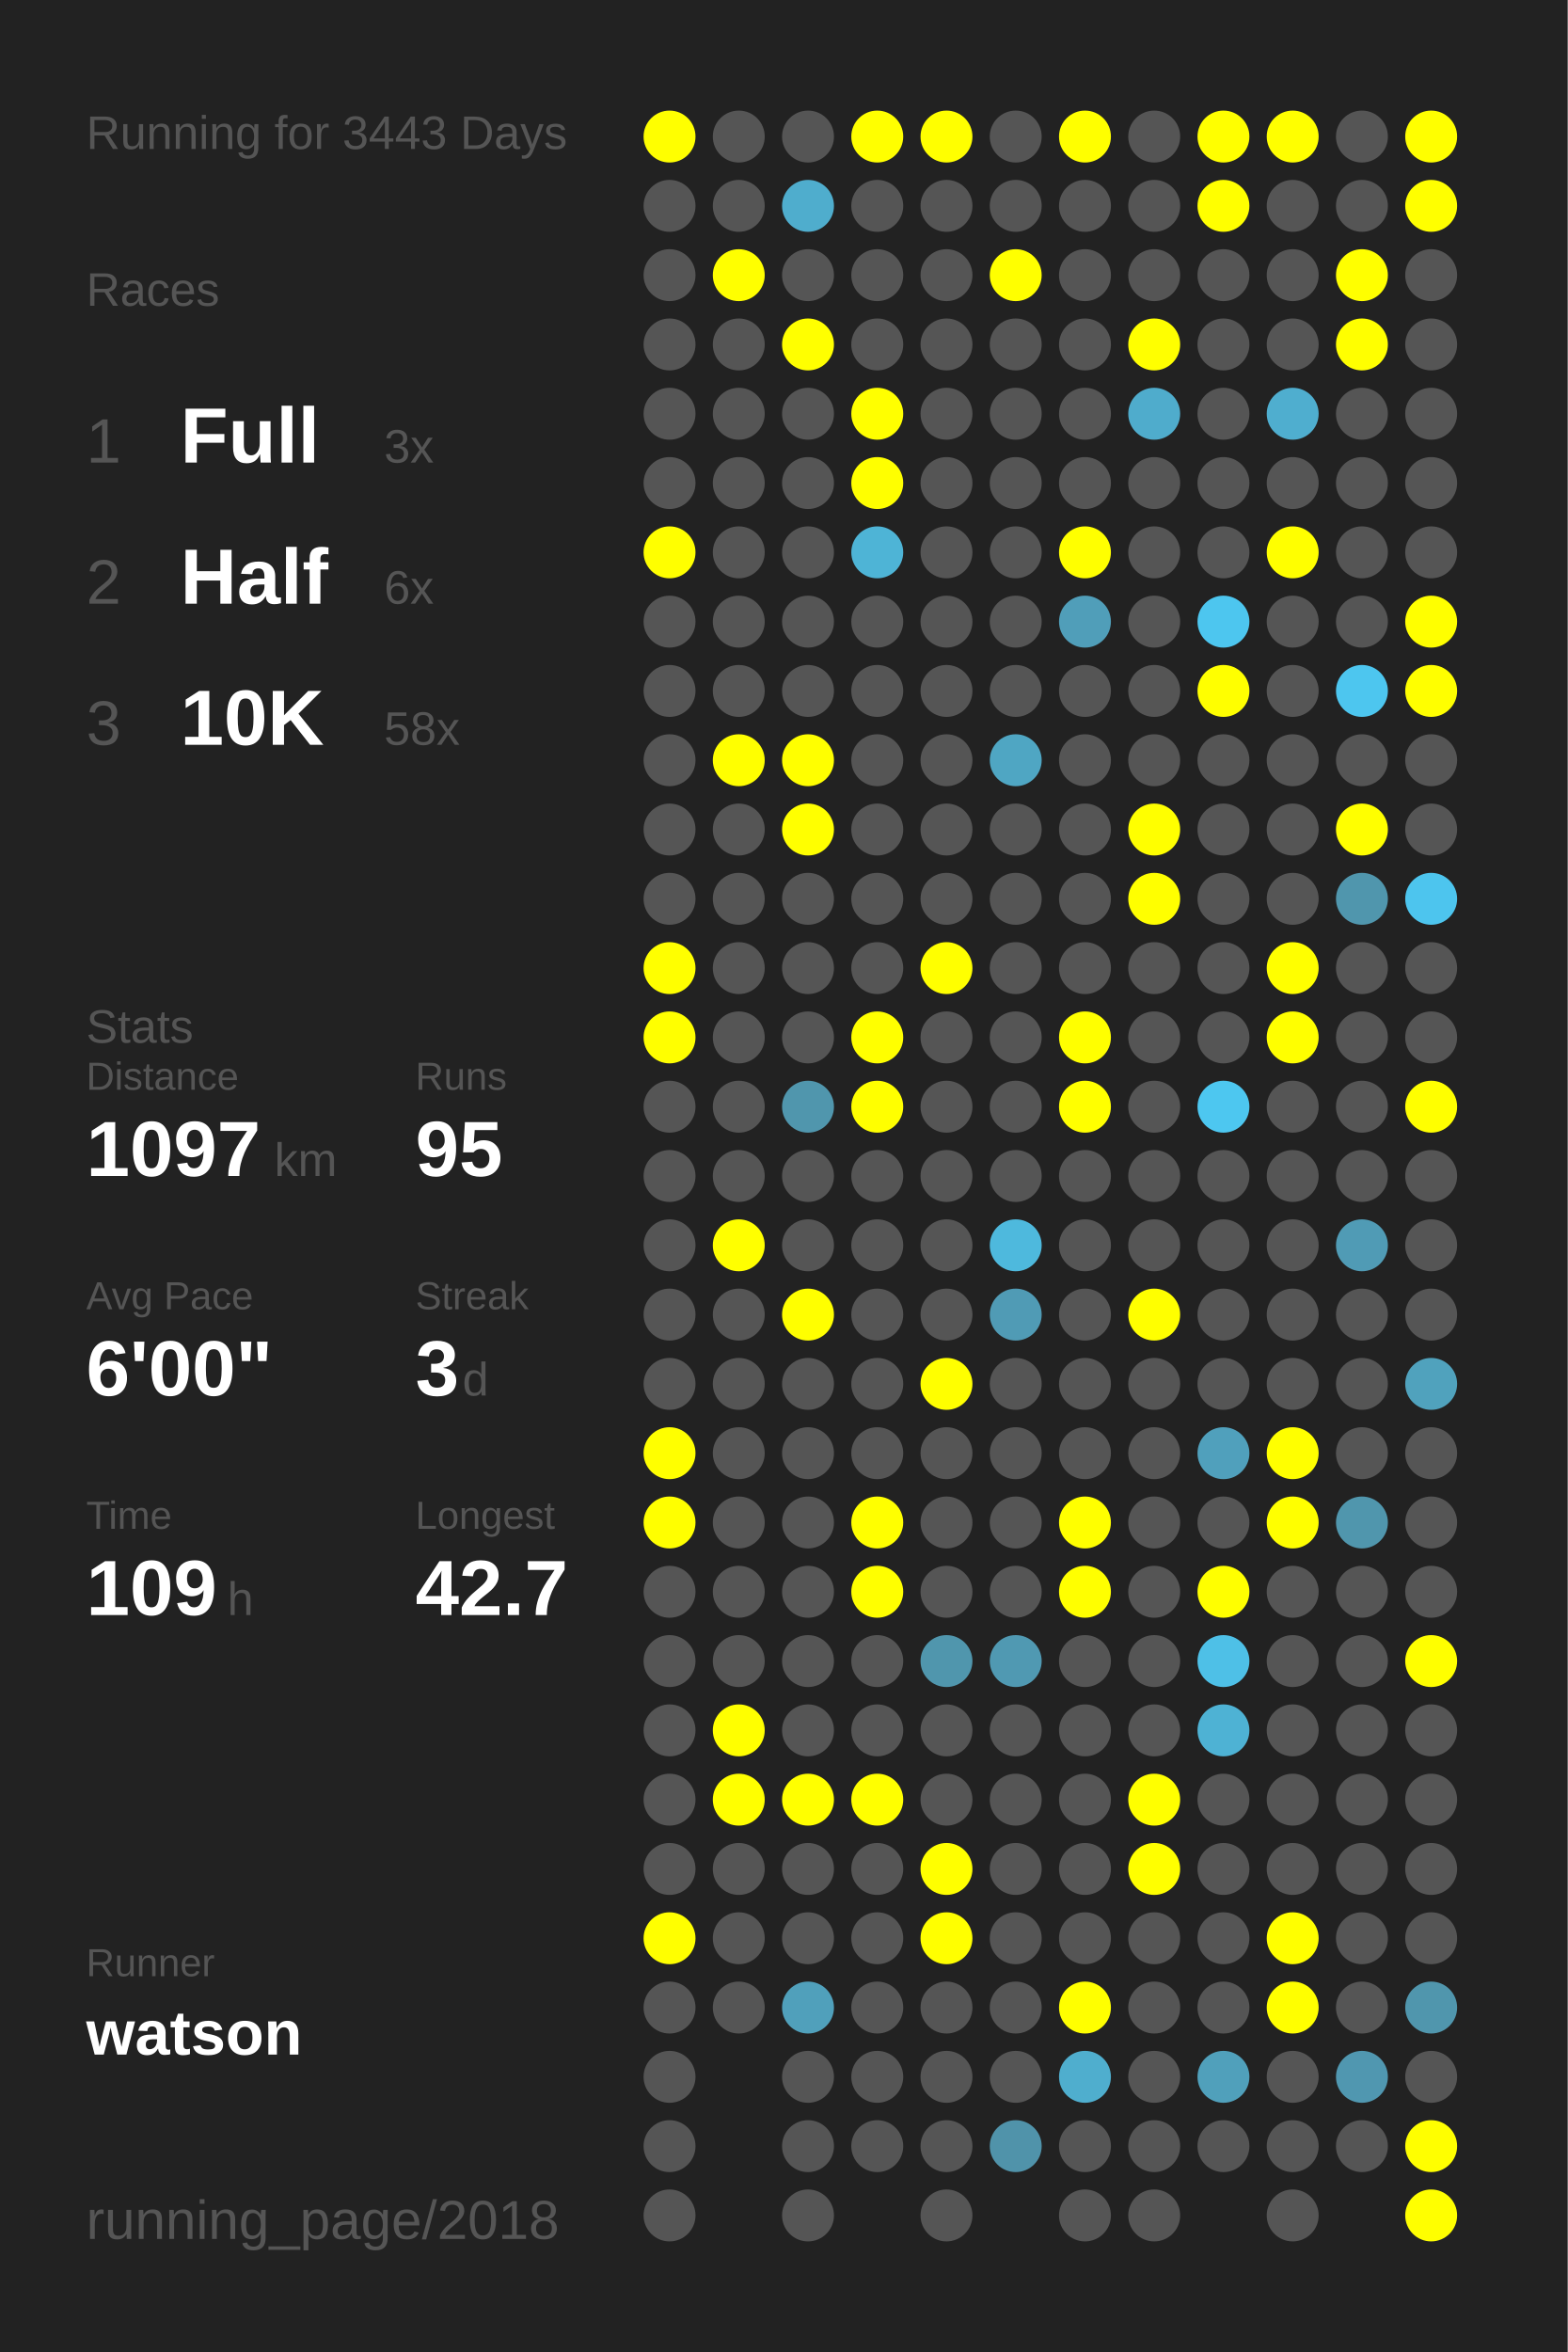
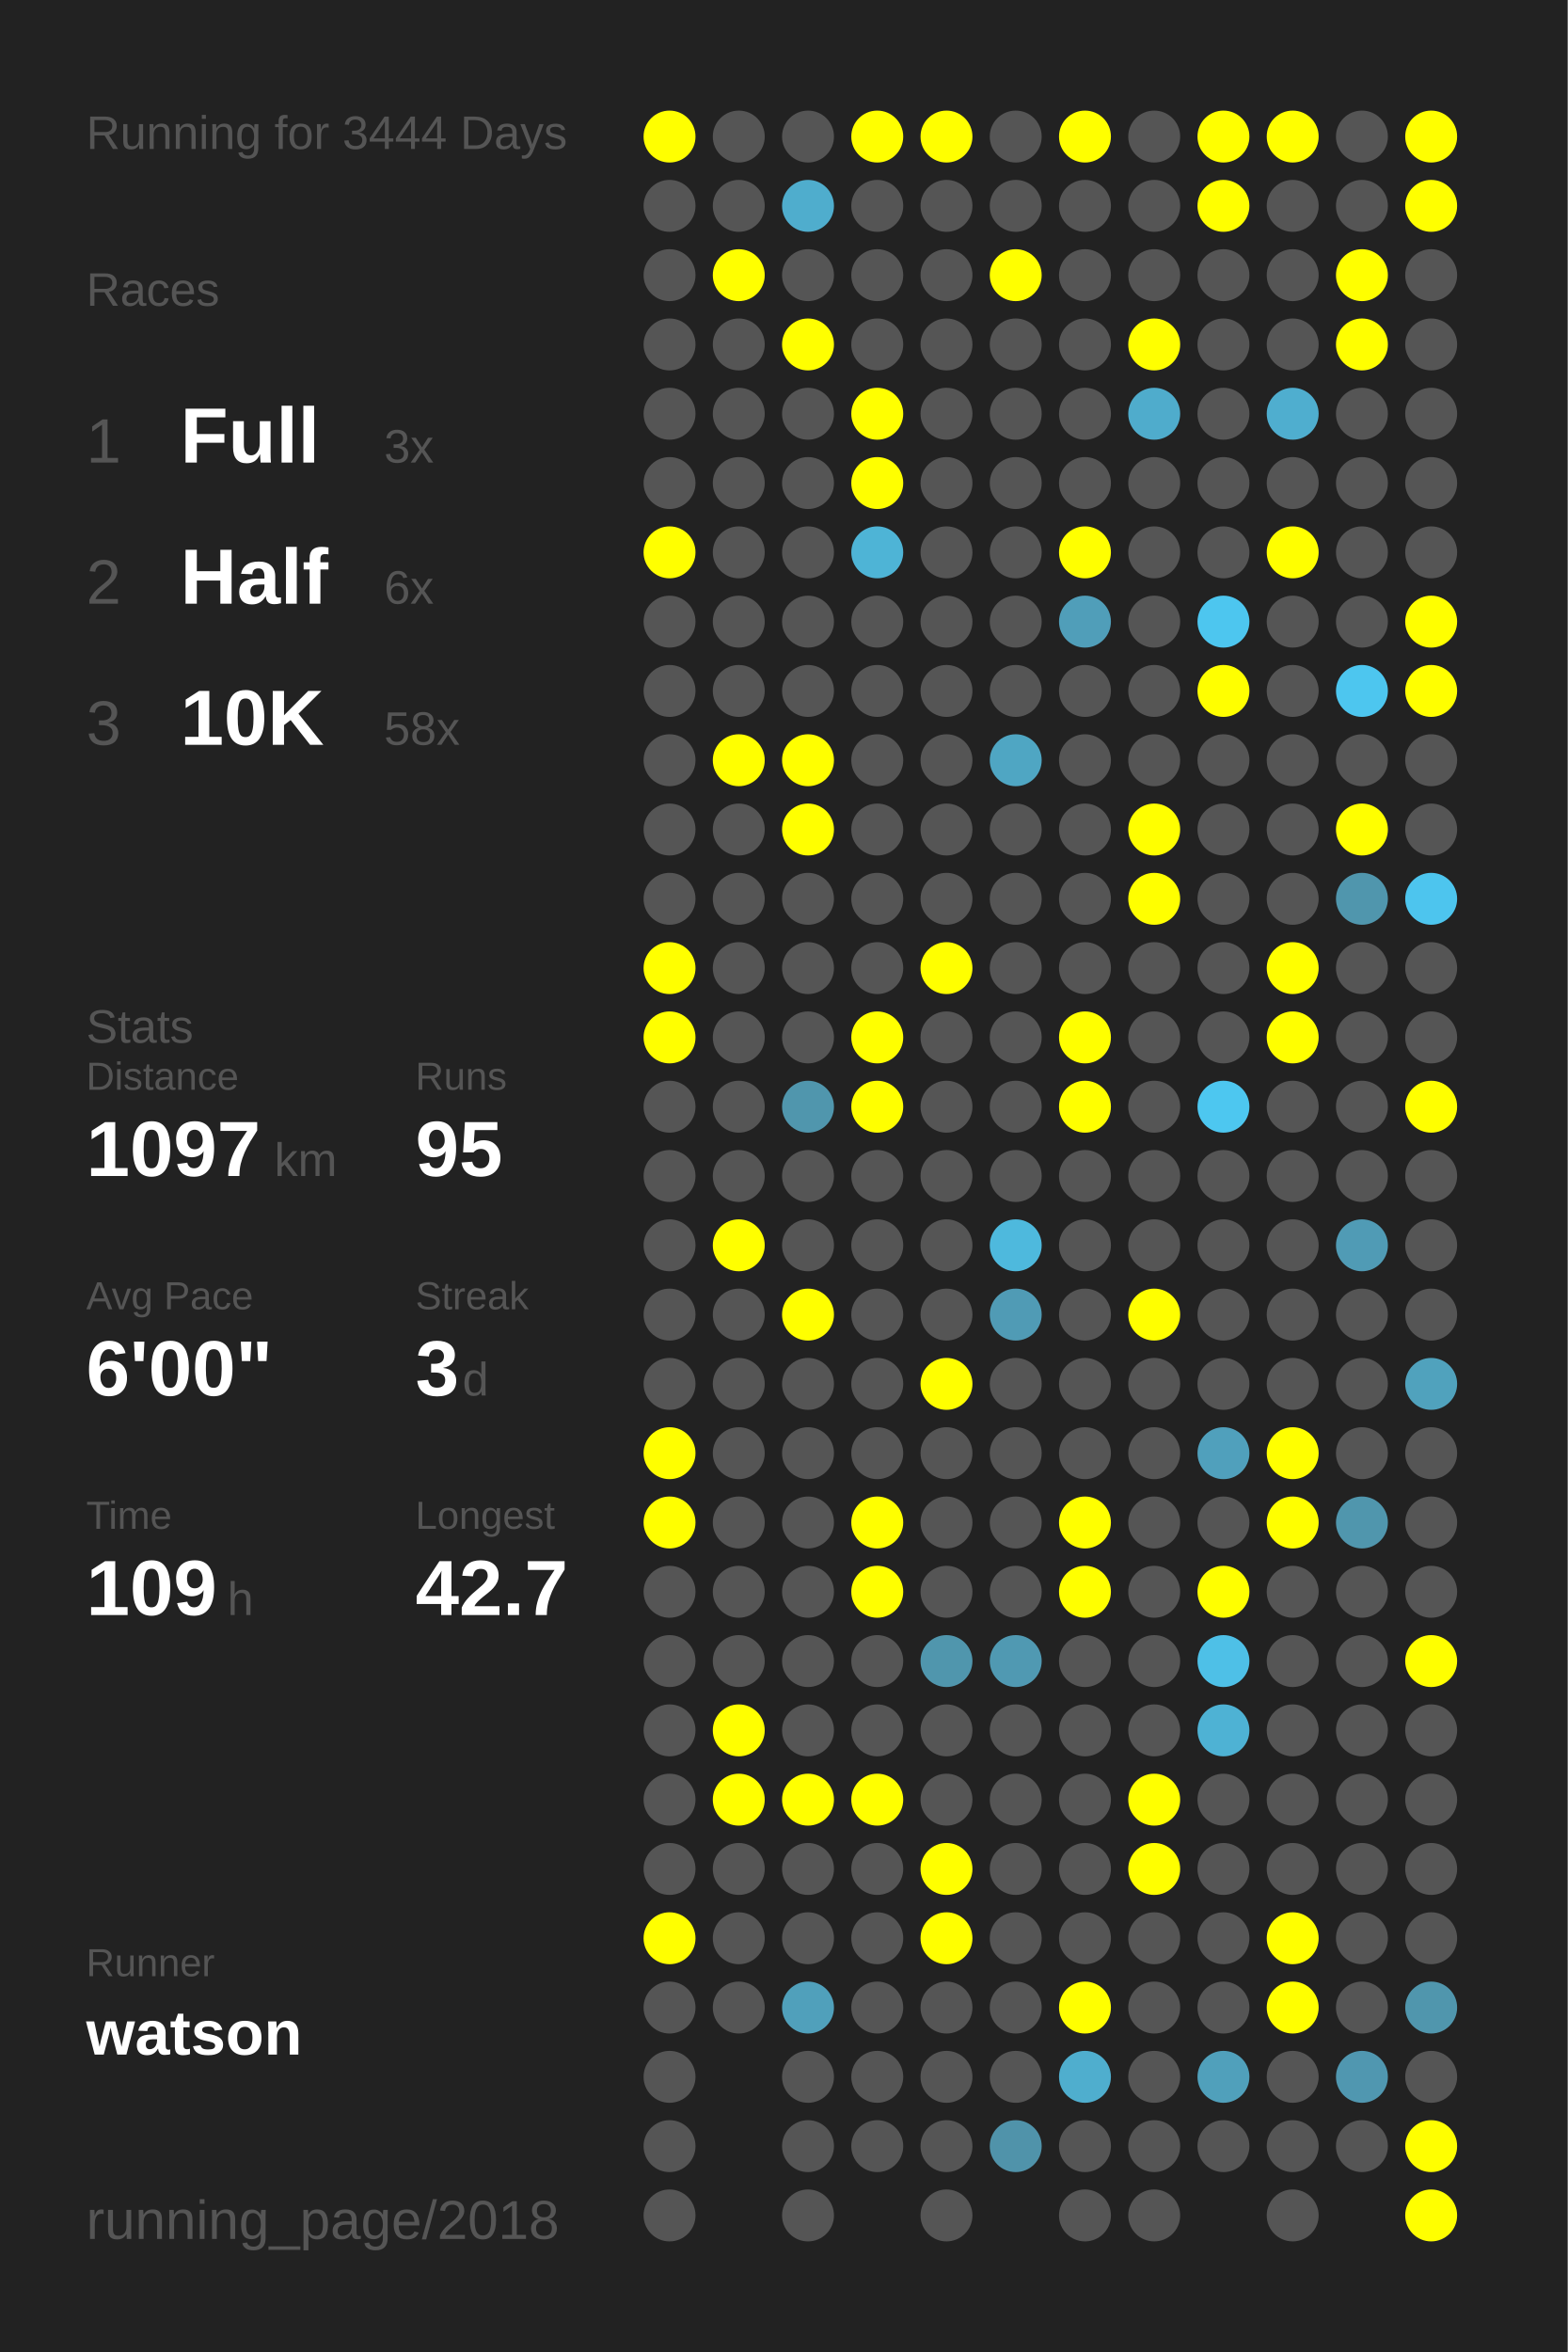
<svg xmlns="http://www.w3.org/2000/svg" baseProfile="full" height="300mm" version="1.1" viewBox="0,0,200,300" width="200mm">
  <defs />
  <rect fill="#222222" height="300" width="200" x="0" y="0" />
-   <text fill="#555555" style="font-size:6px; font-family:Arial;" x="11" y="19">Running for 3443 Days</text>
+   <text fill="#555555" style="font-size:6px; font-family:Arial;" x="11" y="19">Running for 3444 Days</text>
  <text fill="#555555" style="font-size:6px; font-family:Arial;" x="11" y="39">Races</text>
  <text fill="#555555" style="font-size:8px; font-family:Arial;" x="11" y="59">1</text>
  <text fill="#FFFFFF" style="font-size:10px; font-family:Arial; font-weight:bold;" x="23" y="59">Full</text>
  <text fill="#555555" style="font-size:6px; font-family:Arial;" x="49" y="59">3x</text>
  <text fill="#555555" style="font-size:8px; font-family:Arial;" x="11" y="77">2</text>
  <text fill="#FFFFFF" style="font-size:10px; font-family:Arial; font-weight:bold;" x="23" y="77">Half</text>
  <text fill="#555555" style="font-size:6px; font-family:Arial;" x="49" y="77">6x</text>
  <text fill="#555555" style="font-size:8px; font-family:Arial;" x="11" y="95">3</text>
  <text fill="#FFFFFF" style="font-size:10px; font-family:Arial; font-weight:bold;" x="23" y="95">10K</text>
  <text fill="#555555" style="font-size:6px; font-family:Arial;" x="49" y="95">58x</text>
  <text fill="#555555" style="font-size:6px; font-family:Arial;" x="11" y="133">Stats</text>
  <text fill="#555555" style="font-size:5px; font-family:Arial;" x="11" y="139">Distance</text>
  <text fill="#FFFFFF" style="font-size:10px; font-family:Arial; font-weight:bold;" x="11" y="150">1097</text>
  <text fill="#555555" style="font-size:6px; font-family:Arial;" x="35" y="150">km</text>
  <text fill="#555555" style="font-size:5px; font-family:Arial;" x="53" y="139">Runs</text>
  <text fill="#FFFFFF" style="font-size:10px; font-family:Arial; font-weight:bold;" x="53" y="150">95</text>
  <text fill="#555555" style="font-size:5px; font-family:Arial;" x="11" y="167">Avg Pace</text>
  <text fill="#FFFFFF" style="font-size:10px; font-family:Arial; font-weight:bold;" x="11" y="178">6'00"</text>
  <text fill="#555555" style="font-size:5px; font-family:Arial;" x="53" y="167">Streak</text>
  <text fill="#FFFFFF" style="font-size:10px; font-family:Arial; font-weight:bold;" x="53" y="178">3</text>
  <text fill="#555555" style="font-size:6px; font-family:Arial;" x="59" y="178">d</text>
  <text fill="#555555" style="font-size:5px; font-family:Arial;" x="11" y="195">Time</text>
  <text fill="#FFFFFF" style="font-size:10px; font-family:Arial; font-weight:bold;" x="11" y="206">109</text>
  <text fill="#555555" style="font-size:6px; font-family:Arial;" x="29" y="206">h</text>
  <text fill="#555555" style="font-size:5px; font-family:Arial;" x="53" y="195">Longest</text>
  <text fill="#FFFFFF" style="font-size:10px; font-family:Arial; font-weight:bold;" x="53" y="206">42.7</text>
  <text fill="#555555" style="font-size:5px; font-family:Arial;" x="11" y="252.065">Runner</text>
  <text fill="#FFFFFF" style="font-size:8px; font-family:Arial; font-weight:bold;" x="11" y="262.065">watson</text>
  <text fill="#555555" style="font-size:7px; font-family:Arial;" x="11" y="285.581">running_page/2018</text>
  <circle cx="85.417" cy="17.419" fill="#FFFF00" r="3.312" />
  <circle cx="85.417" cy="26.258" fill="#555555" r="3.312" />
  <circle cx="85.417" cy="35.097" fill="#555555" r="3.312" />
  <circle cx="85.417" cy="43.935" fill="#555555" r="3.312" />
  <circle cx="85.417" cy="52.774" fill="#555555" r="3.312" />
  <circle cx="85.417" cy="61.613" fill="#555555" r="3.312" />
  <circle cx="85.417" cy="70.452" fill="#FFFF00" r="3.312" />
  <circle cx="85.417" cy="79.29" fill="#555555" r="3.312" />
  <circle cx="85.417" cy="88.129" fill="#555555" r="3.312" />
  <circle cx="85.417" cy="96.968" fill="#555555" r="3.312" />
  <circle cx="85.417" cy="105.806" fill="#555555" r="3.312" />
  <circle cx="85.417" cy="114.645" fill="#555555" r="3.312" />
  <circle cx="85.417" cy="123.484" fill="#FFFF00" r="3.312" />
  <circle cx="85.417" cy="132.323" fill="#FFFF00" r="3.312" />
  <circle cx="85.417" cy="141.161" fill="#555555" r="3.312" />
  <circle cx="85.417" cy="150" fill="#555555" r="3.312" />
  <circle cx="85.417" cy="158.839" fill="#555555" r="3.312" />
  <circle cx="85.417" cy="167.677" fill="#555555" r="3.312" />
  <circle cx="85.417" cy="176.516" fill="#555555" r="3.312" />
  <circle cx="85.417" cy="185.355" fill="#FFFF00" r="3.312" />
  <circle cx="85.417" cy="194.194" fill="#FFFF00" r="3.312" />
  <circle cx="85.417" cy="203.032" fill="#555555" r="3.312" />
  <circle cx="85.417" cy="211.871" fill="#555555" r="3.312" />
  <circle cx="85.417" cy="220.71" fill="#555555" r="3.312" />
  <circle cx="85.417" cy="229.548" fill="#555555" r="3.312" />
  <circle cx="85.417" cy="238.387" fill="#555555" r="3.312" />
  <circle cx="85.417" cy="247.226" fill="#FFFF00" r="3.312" />
  <circle cx="85.417" cy="256.065" fill="#555555" r="3.312" />
  <circle cx="85.417" cy="264.903" fill="#555555" r="3.312" />
  <circle cx="85.417" cy="273.742" fill="#555555" r="3.312" />
  <circle cx="85.417" cy="282.581" fill="#555555" r="3.312" />
  <circle cx="94.25" cy="17.419" fill="#555555" r="3.312" />
  <circle cx="94.25" cy="26.258" fill="#555555" r="3.312" />
  <circle cx="94.25" cy="35.097" fill="#FFFF00" r="3.312" />
  <circle cx="94.25" cy="43.935" fill="#555555" r="3.312" />
  <circle cx="94.25" cy="52.774" fill="#555555" r="3.312" />
  <circle cx="94.25" cy="61.613" fill="#555555" r="3.312" />
  <circle cx="94.25" cy="70.452" fill="#555555" r="3.312" />
  <circle cx="94.25" cy="79.29" fill="#555555" r="3.312" />
  <circle cx="94.25" cy="88.129" fill="#555555" r="3.312" />
  <circle cx="94.25" cy="96.968" fill="#FFFF00" r="3.312" />
  <circle cx="94.25" cy="105.806" fill="#555555" r="3.312" />
  <circle cx="94.25" cy="114.645" fill="#555555" r="3.312" />
  <circle cx="94.25" cy="123.484" fill="#555555" r="3.312" />
  <circle cx="94.25" cy="132.323" fill="#555555" r="3.312" />
  <circle cx="94.25" cy="141.161" fill="#555555" r="3.312" />
  <circle cx="94.25" cy="150" fill="#555555" r="3.312" />
  <circle cx="94.25" cy="158.839" fill="#FFFF00" r="3.312" />
  <circle cx="94.25" cy="167.677" fill="#555555" r="3.312" />
  <circle cx="94.25" cy="176.516" fill="#555555" r="3.312" />
  <circle cx="94.25" cy="185.355" fill="#555555" r="3.312" />
  <circle cx="94.25" cy="194.194" fill="#555555" r="3.312" />
  <circle cx="94.25" cy="203.032" fill="#555555" r="3.312" />
  <circle cx="94.25" cy="211.871" fill="#555555" r="3.312" />
  <circle cx="94.25" cy="220.71" fill="#FFFF00" r="3.312" />
  <circle cx="94.25" cy="229.548" fill="#FFFF00" r="3.312" />
  <circle cx="94.25" cy="238.387" fill="#555555" r="3.312" />
  <circle cx="94.25" cy="247.226" fill="#555555" r="3.312" />
  <circle cx="94.25" cy="256.065" fill="#555555" r="3.312" />
  <circle cx="103.083" cy="17.419" fill="#555555" r="3.312" />
  <circle cx="103.083" cy="26.258" fill="#4fadcd" r="3.312" />
  <circle cx="103.083" cy="35.097" fill="#555555" r="3.312" />
  <circle cx="103.083" cy="43.935" fill="#FFFF00" r="3.312" />
  <circle cx="103.083" cy="52.774" fill="#555555" r="3.312" />
  <circle cx="103.083" cy="61.613" fill="#555555" r="3.312" />
  <circle cx="103.083" cy="70.452" fill="#555555" r="3.312" />
  <circle cx="103.083" cy="79.29" fill="#555555" r="3.312" />
  <circle cx="103.083" cy="88.129" fill="#555555" r="3.312" />
  <circle cx="103.083" cy="96.968" fill="#FFFF00" r="3.312" />
  <circle cx="103.083" cy="105.806" fill="#FFFF00" r="3.312" />
  <circle cx="103.083" cy="114.645" fill="#555555" r="3.312" />
  <circle cx="103.083" cy="123.484" fill="#555555" r="3.312" />
  <circle cx="103.083" cy="132.323" fill="#555555" r="3.312" />
  <circle cx="103.083" cy="141.161" fill="#5096ad" r="3.312" />
  <circle cx="103.083" cy="150" fill="#555555" r="3.312" />
  <circle cx="103.083" cy="158.839" fill="#555555" r="3.312" />
  <circle cx="103.083" cy="167.677" fill="#FFFF00" r="3.312" />
  <circle cx="103.083" cy="176.516" fill="#555555" r="3.312" />
  <circle cx="103.083" cy="185.355" fill="#555555" r="3.312" />
  <circle cx="103.083" cy="194.194" fill="#555555" r="3.312" />
  <circle cx="103.083" cy="203.032" fill="#555555" r="3.312" />
  <circle cx="103.083" cy="211.871" fill="#555555" r="3.312" />
  <circle cx="103.083" cy="220.71" fill="#555555" r="3.312" />
  <circle cx="103.083" cy="229.548" fill="#FFFF00" r="3.312" />
  <circle cx="103.083" cy="238.387" fill="#555555" r="3.312" />
  <circle cx="103.083" cy="247.226" fill="#555555" r="3.312" />
  <circle cx="103.083" cy="256.065" fill="#50a0bb" r="3.312" />
  <circle cx="103.083" cy="264.903" fill="#555555" r="3.312" />
  <circle cx="103.083" cy="273.742" fill="#555555" r="3.312" />
  <circle cx="103.083" cy="282.581" fill="#555555" r="3.312" />
  <circle cx="111.917" cy="17.419" fill="#FFFF00" r="3.312" />
  <circle cx="111.917" cy="26.258" fill="#555555" r="3.312" />
  <circle cx="111.917" cy="35.097" fill="#555555" r="3.312" />
  <circle cx="111.917" cy="43.935" fill="#555555" r="3.312" />
  <circle cx="111.917" cy="52.774" fill="#FFFF00" r="3.312" />
  <circle cx="111.917" cy="61.613" fill="#FFFF00" r="3.312" />
  <circle cx="111.917" cy="70.452" fill="#4eb4d6" r="3.312" />
  <circle cx="111.917" cy="79.29" fill="#555555" r="3.312" />
  <circle cx="111.917" cy="88.129" fill="#555555" r="3.312" />
  <circle cx="111.917" cy="96.968" fill="#555555" r="3.312" />
  <circle cx="111.917" cy="105.806" fill="#555555" r="3.312" />
  <circle cx="111.917" cy="114.645" fill="#555555" r="3.312" />
  <circle cx="111.917" cy="123.484" fill="#555555" r="3.312" />
  <circle cx="111.917" cy="132.323" fill="#FFFF00" r="3.312" />
  <circle cx="111.917" cy="141.161" fill="#FFFF00" r="3.312" />
  <circle cx="111.917" cy="150" fill="#555555" r="3.312" />
  <circle cx="111.917" cy="158.839" fill="#555555" r="3.312" />
  <circle cx="111.917" cy="167.677" fill="#555555" r="3.312" />
  <circle cx="111.917" cy="176.516" fill="#555555" r="3.312" />
  <circle cx="111.917" cy="185.355" fill="#555555" r="3.312" />
  <circle cx="111.917" cy="194.194" fill="#FFFF00" r="3.312" />
  <circle cx="111.917" cy="203.032" fill="#FFFF00" r="3.312" />
  <circle cx="111.917" cy="211.871" fill="#555555" r="3.312" />
  <circle cx="111.917" cy="220.71" fill="#555555" r="3.312" />
  <circle cx="111.917" cy="229.548" fill="#FFFF00" r="3.312" />
  <circle cx="111.917" cy="238.387" fill="#555555" r="3.312" />
  <circle cx="111.917" cy="247.226" fill="#555555" r="3.312" />
  <circle cx="111.917" cy="256.065" fill="#555555" r="3.312" />
  <circle cx="111.917" cy="264.903" fill="#555555" r="3.312" />
  <circle cx="111.917" cy="273.742" fill="#555555" r="3.312" />
  <circle cx="120.75" cy="17.419" fill="#FFFF00" r="3.312" />
  <circle cx="120.75" cy="26.258" fill="#555555" r="3.312" />
  <circle cx="120.75" cy="35.097" fill="#555555" r="3.312" />
  <circle cx="120.75" cy="43.935" fill="#555555" r="3.312" />
  <circle cx="120.75" cy="52.774" fill="#555555" r="3.312" />
  <circle cx="120.75" cy="61.613" fill="#555555" r="3.312" />
  <circle cx="120.75" cy="70.452" fill="#555555" r="3.312" />
  <circle cx="120.75" cy="79.29" fill="#555555" r="3.312" />
  <circle cx="120.75" cy="88.129" fill="#555555" r="3.312" />
  <circle cx="120.75" cy="96.968" fill="#555555" r="3.312" />
  <circle cx="120.75" cy="105.806" fill="#555555" r="3.312" />
  <circle cx="120.75" cy="114.645" fill="#555555" r="3.312" />
  <circle cx="120.75" cy="123.484" fill="#FFFF00" r="3.312" />
  <circle cx="120.75" cy="132.323" fill="#555555" r="3.312" />
  <circle cx="120.75" cy="141.161" fill="#555555" r="3.312" />
  <circle cx="120.75" cy="150" fill="#555555" r="3.312" />
  <circle cx="120.75" cy="158.839" fill="#555555" r="3.312" />
  <circle cx="120.75" cy="167.677" fill="#555555" r="3.312" />
  <circle cx="120.75" cy="176.516" fill="#FFFF00" r="3.312" />
  <circle cx="120.75" cy="185.355" fill="#555555" r="3.312" />
  <circle cx="120.75" cy="194.194" fill="#555555" r="3.312" />
  <circle cx="120.75" cy="203.032" fill="#555555" r="3.312" />
  <circle cx="120.75" cy="211.871" fill="#5096ad" r="3.312" />
  <circle cx="120.75" cy="220.71" fill="#555555" r="3.312" />
  <circle cx="120.75" cy="229.548" fill="#555555" r="3.312" />
  <circle cx="120.75" cy="238.387" fill="#FFFF00" r="3.312" />
  <circle cx="120.75" cy="247.226" fill="#FFFF00" r="3.312" />
  <circle cx="120.75" cy="256.065" fill="#555555" r="3.312" />
  <circle cx="120.75" cy="264.903" fill="#555555" r="3.312" />
  <circle cx="120.75" cy="273.742" fill="#555555" r="3.312" />
  <circle cx="120.75" cy="282.581" fill="#555555" r="3.312" />
  <circle cx="129.583" cy="17.419" fill="#555555" r="3.312" />
  <circle cx="129.583" cy="26.258" fill="#555555" r="3.312" />
  <circle cx="129.583" cy="35.097" fill="#FFFF00" r="3.312" />
  <circle cx="129.583" cy="43.935" fill="#555555" r="3.312" />
  <circle cx="129.583" cy="52.774" fill="#555555" r="3.312" />
  <circle cx="129.583" cy="61.613" fill="#555555" r="3.312" />
  <circle cx="129.583" cy="70.452" fill="#555555" r="3.312" />
  <circle cx="129.583" cy="79.29" fill="#555555" r="3.312" />
  <circle cx="129.583" cy="88.129" fill="#555555" r="3.312" />
  <circle cx="129.583" cy="96.968" fill="#4fa6c3" r="3.312" />
  <circle cx="129.583" cy="105.806" fill="#555555" r="3.312" />
  <circle cx="129.583" cy="114.645" fill="#555555" r="3.312" />
  <circle cx="129.583" cy="123.484" fill="#555555" r="3.312" />
  <circle cx="129.583" cy="132.323" fill="#555555" r="3.312" />
  <circle cx="129.583" cy="141.161" fill="#555555" r="3.312" />
  <circle cx="129.583" cy="150" fill="#555555" r="3.312" />
  <circle cx="129.583" cy="158.839" fill="#4eb9dd" r="3.312" />
  <circle cx="129.583" cy="167.677" fill="#509bb5" r="3.312" />
  <circle cx="129.583" cy="176.516" fill="#555555" r="3.312" />
  <circle cx="129.583" cy="185.355" fill="#555555" r="3.312" />
  <circle cx="129.583" cy="194.194" fill="#555555" r="3.312" />
  <circle cx="129.583" cy="203.032" fill="#555555" r="3.312" />
  <circle cx="129.583" cy="211.871" fill="#5099b2" r="3.312" />
  <circle cx="129.583" cy="220.71" fill="#555555" r="3.312" />
  <circle cx="129.583" cy="229.548" fill="#555555" r="3.312" />
  <circle cx="129.583" cy="238.387" fill="#555555" r="3.312" />
  <circle cx="129.583" cy="247.226" fill="#555555" r="3.312" />
  <circle cx="129.583" cy="256.065" fill="#555555" r="3.312" />
  <circle cx="129.583" cy="264.903" fill="#555555" r="3.312" />
  <circle cx="129.583" cy="273.742" fill="#5093aa" r="3.312" />
  <circle cx="138.417" cy="17.419" fill="#FFFF00" r="3.312" />
  <circle cx="138.417" cy="26.258" fill="#555555" r="3.312" />
  <circle cx="138.417" cy="35.097" fill="#555555" r="3.312" />
  <circle cx="138.417" cy="43.935" fill="#555555" r="3.312" />
  <circle cx="138.417" cy="52.774" fill="#555555" r="3.312" />
  <circle cx="138.417" cy="61.613" fill="#555555" r="3.312" />
  <circle cx="138.417" cy="70.452" fill="#FFFF00" r="3.312" />
  <circle cx="138.417" cy="79.29" fill="#509eb9" r="3.312" />
  <circle cx="138.417" cy="88.129" fill="#555555" r="3.312" />
  <circle cx="138.417" cy="96.968" fill="#555555" r="3.312" />
  <circle cx="138.417" cy="105.806" fill="#555555" r="3.312" />
  <circle cx="138.417" cy="114.645" fill="#555555" r="3.312" />
  <circle cx="138.417" cy="123.484" fill="#555555" r="3.312" />
  <circle cx="138.417" cy="132.323" fill="#FFFF00" r="3.312" />
  <circle cx="138.417" cy="141.161" fill="#FFFF00" r="3.312" />
  <circle cx="138.417" cy="150" fill="#555555" r="3.312" />
  <circle cx="138.417" cy="158.839" fill="#555555" r="3.312" />
  <circle cx="138.417" cy="167.677" fill="#555555" r="3.312" />
  <circle cx="138.417" cy="176.516" fill="#555555" r="3.312" />
  <circle cx="138.417" cy="185.355" fill="#555555" r="3.312" />
  <circle cx="138.417" cy="194.194" fill="#FFFF00" r="3.312" />
  <circle cx="138.417" cy="203.032" fill="#FFFF00" r="3.312" />
  <circle cx="138.417" cy="211.871" fill="#555555" r="3.312" />
  <circle cx="138.417" cy="220.71" fill="#555555" r="3.312" />
  <circle cx="138.417" cy="229.548" fill="#555555" r="3.312" />
  <circle cx="138.417" cy="238.387" fill="#555555" r="3.312" />
  <circle cx="138.417" cy="247.226" fill="#555555" r="3.312" />
  <circle cx="138.417" cy="256.065" fill="#FFFF00" r="3.312" />
  <circle cx="138.417" cy="264.903" fill="#4faece" r="3.312" />
  <circle cx="138.417" cy="273.742" fill="#555555" r="3.312" />
  <circle cx="138.417" cy="282.581" fill="#555555" r="3.312" />
  <circle cx="147.25" cy="17.419" fill="#555555" r="3.312" />
  <circle cx="147.25" cy="26.258" fill="#555555" r="3.312" />
  <circle cx="147.25" cy="35.097" fill="#555555" r="3.312" />
  <circle cx="147.25" cy="43.935" fill="#FFFF00" r="3.312" />
  <circle cx="147.25" cy="52.774" fill="#4faccc" r="3.312" />
  <circle cx="147.25" cy="61.613" fill="#555555" r="3.312" />
  <circle cx="147.25" cy="70.452" fill="#555555" r="3.312" />
  <circle cx="147.25" cy="79.29" fill="#555555" r="3.312" />
  <circle cx="147.25" cy="88.129" fill="#555555" r="3.312" />
  <circle cx="147.25" cy="96.968" fill="#555555" r="3.312" />
  <circle cx="147.25" cy="105.806" fill="#FFFF00" r="3.312" />
  <circle cx="147.25" cy="114.645" fill="#FFFF00" r="3.312" />
  <circle cx="147.25" cy="123.484" fill="#555555" r="3.312" />
  <circle cx="147.25" cy="132.323" fill="#555555" r="3.312" />
  <circle cx="147.25" cy="141.161" fill="#555555" r="3.312" />
  <circle cx="147.25" cy="150" fill="#555555" r="3.312" />
  <circle cx="147.25" cy="158.839" fill="#555555" r="3.312" />
  <circle cx="147.25" cy="167.677" fill="#FFFF00" r="3.312" />
  <circle cx="147.25" cy="176.516" fill="#555555" r="3.312" />
  <circle cx="147.25" cy="185.355" fill="#555555" r="3.312" />
  <circle cx="147.25" cy="194.194" fill="#555555" r="3.312" />
  <circle cx="147.25" cy="203.032" fill="#555555" r="3.312" />
  <circle cx="147.25" cy="211.871" fill="#555555" r="3.312" />
  <circle cx="147.25" cy="220.71" fill="#555555" r="3.312" />
  <circle cx="147.25" cy="229.548" fill="#FFFF00" r="3.312" />
  <circle cx="147.25" cy="238.387" fill="#FFFF00" r="3.312" />
  <circle cx="147.25" cy="247.226" fill="#555555" r="3.312" />
  <circle cx="147.25" cy="256.065" fill="#555555" r="3.312" />
  <circle cx="147.25" cy="264.903" fill="#555555" r="3.312" />
  <circle cx="147.25" cy="273.742" fill="#555555" r="3.312" />
  <circle cx="147.25" cy="282.581" fill="#555555" r="3.312" />
  <circle cx="156.083" cy="17.419" fill="#FFFF00" r="3.312" />
  <circle cx="156.083" cy="26.258" fill="#FFFF00" r="3.312" />
  <circle cx="156.083" cy="35.097" fill="#555555" r="3.312" />
  <circle cx="156.083" cy="43.935" fill="#555555" r="3.312" />
  <circle cx="156.083" cy="52.774" fill="#555555" r="3.312" />
  <circle cx="156.083" cy="61.613" fill="#555555" r="3.312" />
  <circle cx="156.083" cy="70.452" fill="#555555" r="3.312" />
  <circle cx="156.083" cy="79.29" fill="#4dc6ef" r="3.312" />
  <circle cx="156.083" cy="88.129" fill="#FFFF00" r="3.312" />
  <circle cx="156.083" cy="96.968" fill="#555555" r="3.312" />
  <circle cx="156.083" cy="105.806" fill="#555555" r="3.312" />
  <circle cx="156.083" cy="114.645" fill="#555555" r="3.312" />
  <circle cx="156.083" cy="123.484" fill="#555555" r="3.312" />
  <circle cx="156.083" cy="132.323" fill="#555555" r="3.312" />
  <circle cx="156.083" cy="141.161" fill="#4dc7f0" r="3.312" />
  <circle cx="156.083" cy="150" fill="#555555" r="3.312" />
  <circle cx="156.083" cy="158.839" fill="#555555" r="3.312" />
  <circle cx="156.083" cy="167.677" fill="#555555" r="3.312" />
  <circle cx="156.083" cy="176.516" fill="#555555" r="3.312" />
  <circle cx="156.083" cy="185.355" fill="#50a0bc" r="3.312" />
  <circle cx="156.083" cy="194.194" fill="#555555" r="3.312" />
  <circle cx="156.083" cy="203.032" fill="#FFFF00" r="3.312" />
  <circle cx="156.083" cy="211.871" fill="#4ec0e7" r="3.312" />
  <circle cx="156.083" cy="220.71" fill="#4eb2d4" r="3.312" />
  <circle cx="156.083" cy="229.548" fill="#555555" r="3.312" />
  <circle cx="156.083" cy="238.387" fill="#555555" r="3.312" />
  <circle cx="156.083" cy="247.226" fill="#555555" r="3.312" />
  <circle cx="156.083" cy="256.065" fill="#555555" r="3.312" />
  <circle cx="156.083" cy="264.903" fill="#50a0bb" r="3.312" />
  <circle cx="156.083" cy="273.742" fill="#555555" r="3.312" />
  <circle cx="164.917" cy="17.419" fill="#FFFF00" r="3.312" />
  <circle cx="164.917" cy="26.258" fill="#555555" r="3.312" />
  <circle cx="164.917" cy="35.097" fill="#555555" r="3.312" />
  <circle cx="164.917" cy="43.935" fill="#555555" r="3.312" />
  <circle cx="164.917" cy="52.774" fill="#4faecf" r="3.312" />
  <circle cx="164.917" cy="61.613" fill="#555555" r="3.312" />
  <circle cx="164.917" cy="70.452" fill="#FFFF00" r="3.312" />
  <circle cx="164.917" cy="79.29" fill="#555555" r="3.312" />
  <circle cx="164.917" cy="88.129" fill="#555555" r="3.312" />
  <circle cx="164.917" cy="96.968" fill="#555555" r="3.312" />
  <circle cx="164.917" cy="105.806" fill="#555555" r="3.312" />
  <circle cx="164.917" cy="114.645" fill="#555555" r="3.312" />
  <circle cx="164.917" cy="123.484" fill="#FFFF00" r="3.312" />
  <circle cx="164.917" cy="132.323" fill="#FFFF00" r="3.312" />
  <circle cx="164.917" cy="141.161" fill="#555555" r="3.312" />
  <circle cx="164.917" cy="150" fill="#555555" r="3.312" />
  <circle cx="164.917" cy="158.839" fill="#555555" r="3.312" />
  <circle cx="164.917" cy="167.677" fill="#555555" r="3.312" />
  <circle cx="164.917" cy="176.516" fill="#555555" r="3.312" />
  <circle cx="164.917" cy="185.355" fill="#FFFF00" r="3.312" />
  <circle cx="164.917" cy="194.194" fill="#FFFF00" r="3.312" />
  <circle cx="164.917" cy="203.032" fill="#555555" r="3.312" />
  <circle cx="164.917" cy="211.871" fill="#555555" r="3.312" />
  <circle cx="164.917" cy="220.71" fill="#555555" r="3.312" />
  <circle cx="164.917" cy="229.548" fill="#555555" r="3.312" />
  <circle cx="164.917" cy="238.387" fill="#555555" r="3.312" />
  <circle cx="164.917" cy="247.226" fill="#FFFF00" r="3.312" />
  <circle cx="164.917" cy="256.065" fill="#FFFF00" r="3.312" />
  <circle cx="164.917" cy="264.903" fill="#555555" r="3.312" />
  <circle cx="164.917" cy="273.742" fill="#555555" r="3.312" />
  <circle cx="164.917" cy="282.581" fill="#555555" r="3.312" />
  <circle cx="173.75" cy="17.419" fill="#555555" r="3.312" />
  <circle cx="173.75" cy="26.258" fill="#555555" r="3.312" />
  <circle cx="173.75" cy="35.097" fill="#FFFF00" r="3.312" />
  <circle cx="173.75" cy="43.935" fill="#FFFF00" r="3.312" />
  <circle cx="173.75" cy="52.774" fill="#555555" r="3.312" />
  <circle cx="173.75" cy="61.613" fill="#555555" r="3.312" />
  <circle cx="173.75" cy="70.452" fill="#555555" r="3.312" />
  <circle cx="173.75" cy="79.29" fill="#555555" r="3.312" />
  <circle cx="173.75" cy="88.129" fill="#4dc6ef" r="3.312" />
  <circle cx="173.75" cy="96.968" fill="#555555" r="3.312" />
  <circle cx="173.75" cy="105.806" fill="#FFFF00" r="3.312" />
  <circle cx="173.75" cy="114.645" fill="#5096ad" r="3.312" />
  <circle cx="173.75" cy="123.484" fill="#555555" r="3.312" />
  <circle cx="173.75" cy="132.323" fill="#555555" r="3.312" />
  <circle cx="173.75" cy="141.161" fill="#555555" r="3.312" />
  <circle cx="173.75" cy="150" fill="#555555" r="3.312" />
  <circle cx="173.75" cy="158.839" fill="#509bb5" r="3.312" />
  <circle cx="173.75" cy="167.677" fill="#555555" r="3.312" />
  <circle cx="173.75" cy="176.516" fill="#555555" r="3.312" />
  <circle cx="173.75" cy="185.355" fill="#555555" r="3.312" />
  <circle cx="173.75" cy="194.194" fill="#5096ad" r="3.312" />
  <circle cx="173.75" cy="203.032" fill="#555555" r="3.312" />
  <circle cx="173.75" cy="211.871" fill="#555555" r="3.312" />
  <circle cx="173.75" cy="220.71" fill="#555555" r="3.312" />
  <circle cx="173.75" cy="229.548" fill="#555555" r="3.312" />
  <circle cx="173.75" cy="238.387" fill="#555555" r="3.312" />
  <circle cx="173.75" cy="247.226" fill="#555555" r="3.312" />
  <circle cx="173.75" cy="256.065" fill="#555555" r="3.312" />
  <circle cx="173.75" cy="264.903" fill="#5097b0" r="3.312" />
  <circle cx="173.75" cy="273.742" fill="#555555" r="3.312" />
  <circle cx="182.583" cy="17.419" fill="#FFFF00" r="3.312" />
  <circle cx="182.583" cy="26.258" fill="#FFFF00" r="3.312" />
  <circle cx="182.583" cy="35.097" fill="#555555" r="3.312" />
  <circle cx="182.583" cy="43.935" fill="#555555" r="3.312" />
  <circle cx="182.583" cy="52.774" fill="#555555" r="3.312" />
  <circle cx="182.583" cy="61.613" fill="#555555" r="3.312" />
  <circle cx="182.583" cy="70.452" fill="#555555" r="3.312" />
  <circle cx="182.583" cy="79.29" fill="#FFFF00" r="3.312" />
  <circle cx="182.583" cy="88.129" fill="#FFFF00" r="3.312" />
  <circle cx="182.583" cy="96.968" fill="#555555" r="3.312" />
  <circle cx="182.583" cy="105.806" fill="#555555" r="3.312" />
  <circle cx="182.583" cy="114.645" fill="#4dc5ee" r="3.312" />
  <circle cx="182.583" cy="123.484" fill="#555555" r="3.312" />
  <circle cx="182.583" cy="132.323" fill="#555555" r="3.312" />
  <circle cx="182.583" cy="141.161" fill="#FFFF00" r="3.312" />
  <circle cx="182.583" cy="150" fill="#555555" r="3.312" />
  <circle cx="182.583" cy="158.839" fill="#555555" r="3.312" />
  <circle cx="182.583" cy="167.677" fill="#555555" r="3.312" />
  <circle cx="182.583" cy="176.516" fill="#50a2bd" r="3.312" />
  <circle cx="182.583" cy="185.355" fill="#555555" r="3.312" />
  <circle cx="182.583" cy="194.194" fill="#555555" r="3.312" />
  <circle cx="182.583" cy="203.032" fill="#555555" r="3.312" />
  <circle cx="182.583" cy="211.871" fill="#FFFF00" r="3.312" />
  <circle cx="182.583" cy="220.71" fill="#555555" r="3.312" />
  <circle cx="182.583" cy="229.548" fill="#555555" r="3.312" />
  <circle cx="182.583" cy="238.387" fill="#555555" r="3.312" />
  <circle cx="182.583" cy="247.226" fill="#555555" r="3.312" />
  <circle cx="182.583" cy="256.065" fill="#5096ad" r="3.312" />
  <circle cx="182.583" cy="264.903" fill="#555555" r="3.312" />
  <circle cx="182.583" cy="273.742" fill="#FFFF00" r="3.312" />
  <circle cx="182.583" cy="282.581" fill="#FFFF00" r="3.312" />
</svg>
